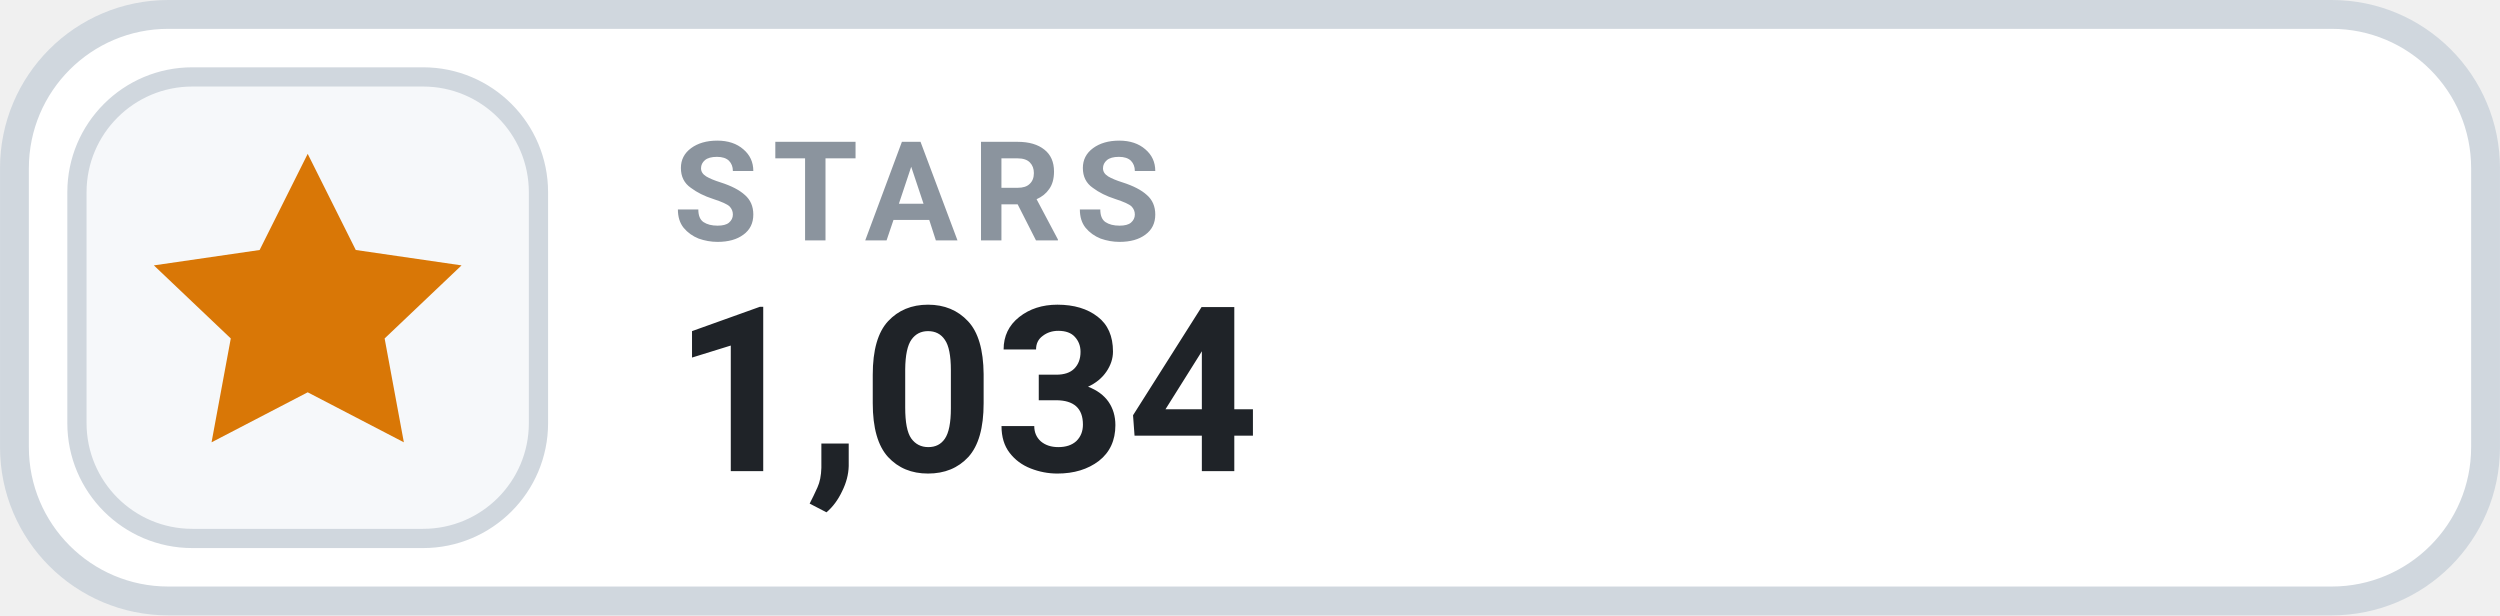
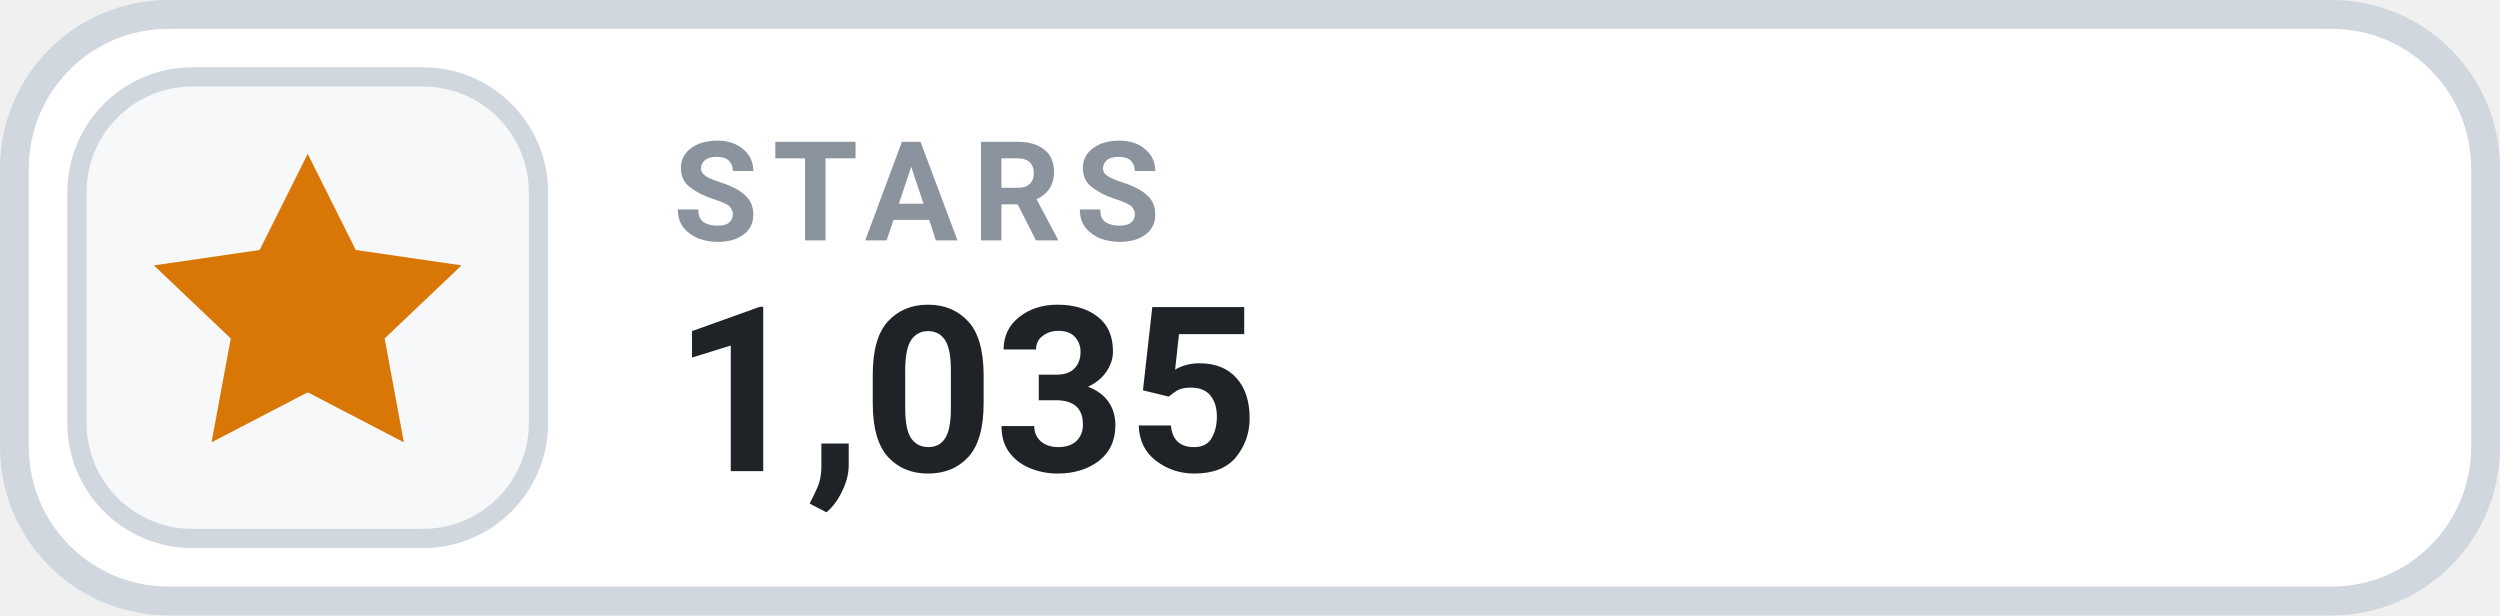
- <svg xmlns="http://www.w3.org/2000/svg" width="126" height="31.015" viewBox="0 0 130 32" role="img" aria-label="STARS 1,034">
+ <svg xmlns="http://www.w3.org/2000/svg" width="126" height="31.015" viewBox="0 0 130 32" role="img" aria-label="STARS 1,035">
  <rect x=".75" y=".75" width="128.5" height="30.5" rx="8" fill="#FFFFFF" stroke="#D0D7DE" stroke-width="1.5" />
  <rect x="4" y="4" width="24" height="24" rx="6" fill="#F6F8FA" stroke="#D0D7DE" stroke-width="1" />
  <g transform="translate(16 16)" style="color:#D97706;">
    <path d="M0 -8 l2.5 5 5.5 .8 -4 3.8 1 5.4 -5 -2.6 -5 2.6 1 -5.4 -4 -3.8 5.5 -.8 Z" fill="currentColor" />
  </g>
  <text x="35" y="12.5" fill="#8B949E" font-family="-apple-system,BlinkMacSystemFont,'Segoe UI',Roboto,Helvetica,Arial,sans-serif" font-size="7.2" font-weight="700" letter-spacing=".75">STARS</text>
-   <text x="35" y="24.5" fill="#1F2328" font-family="-apple-system,BlinkMacSystemFont,'Segoe UI',Roboto,Helvetica,Arial,sans-serif" font-size="12" font-weight="700">1,034</text>
+   <text x="35" y="24.5" fill="#1F2328" font-family="-apple-system,BlinkMacSystemFont,'Segoe UI',Roboto,Helvetica,Arial,sans-serif" font-size="12" font-weight="700">1,035</text>
</svg>
